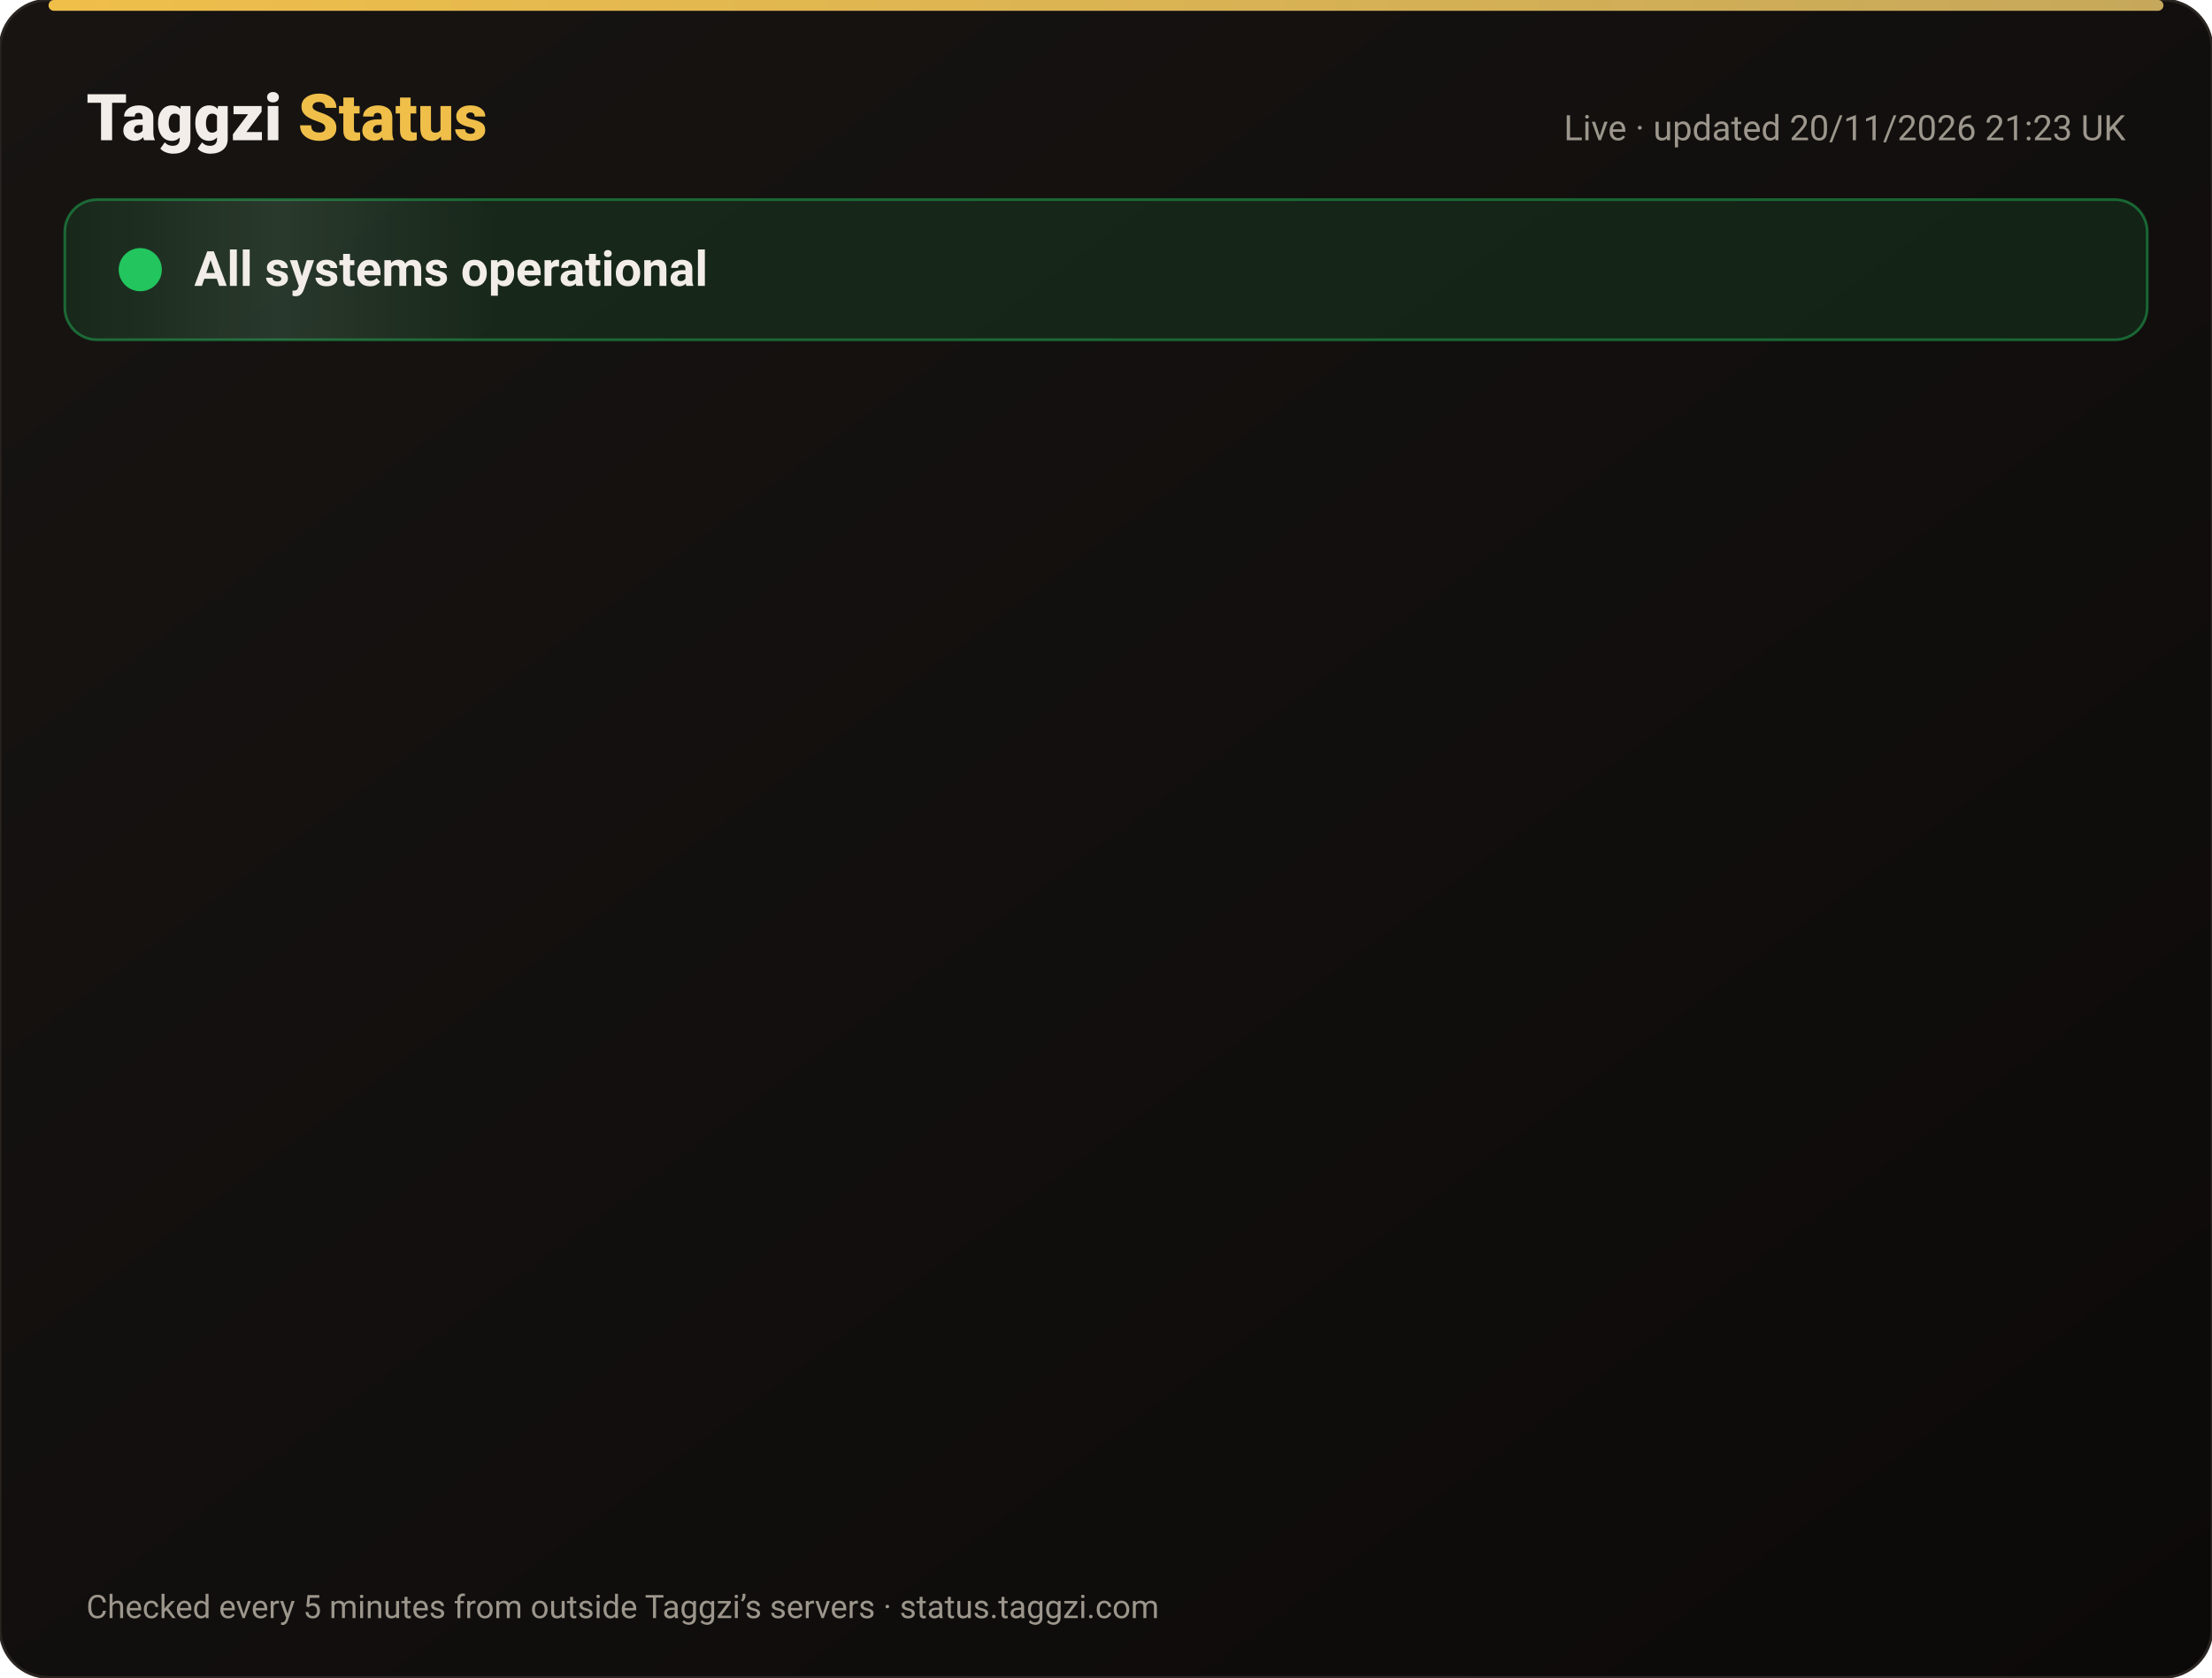
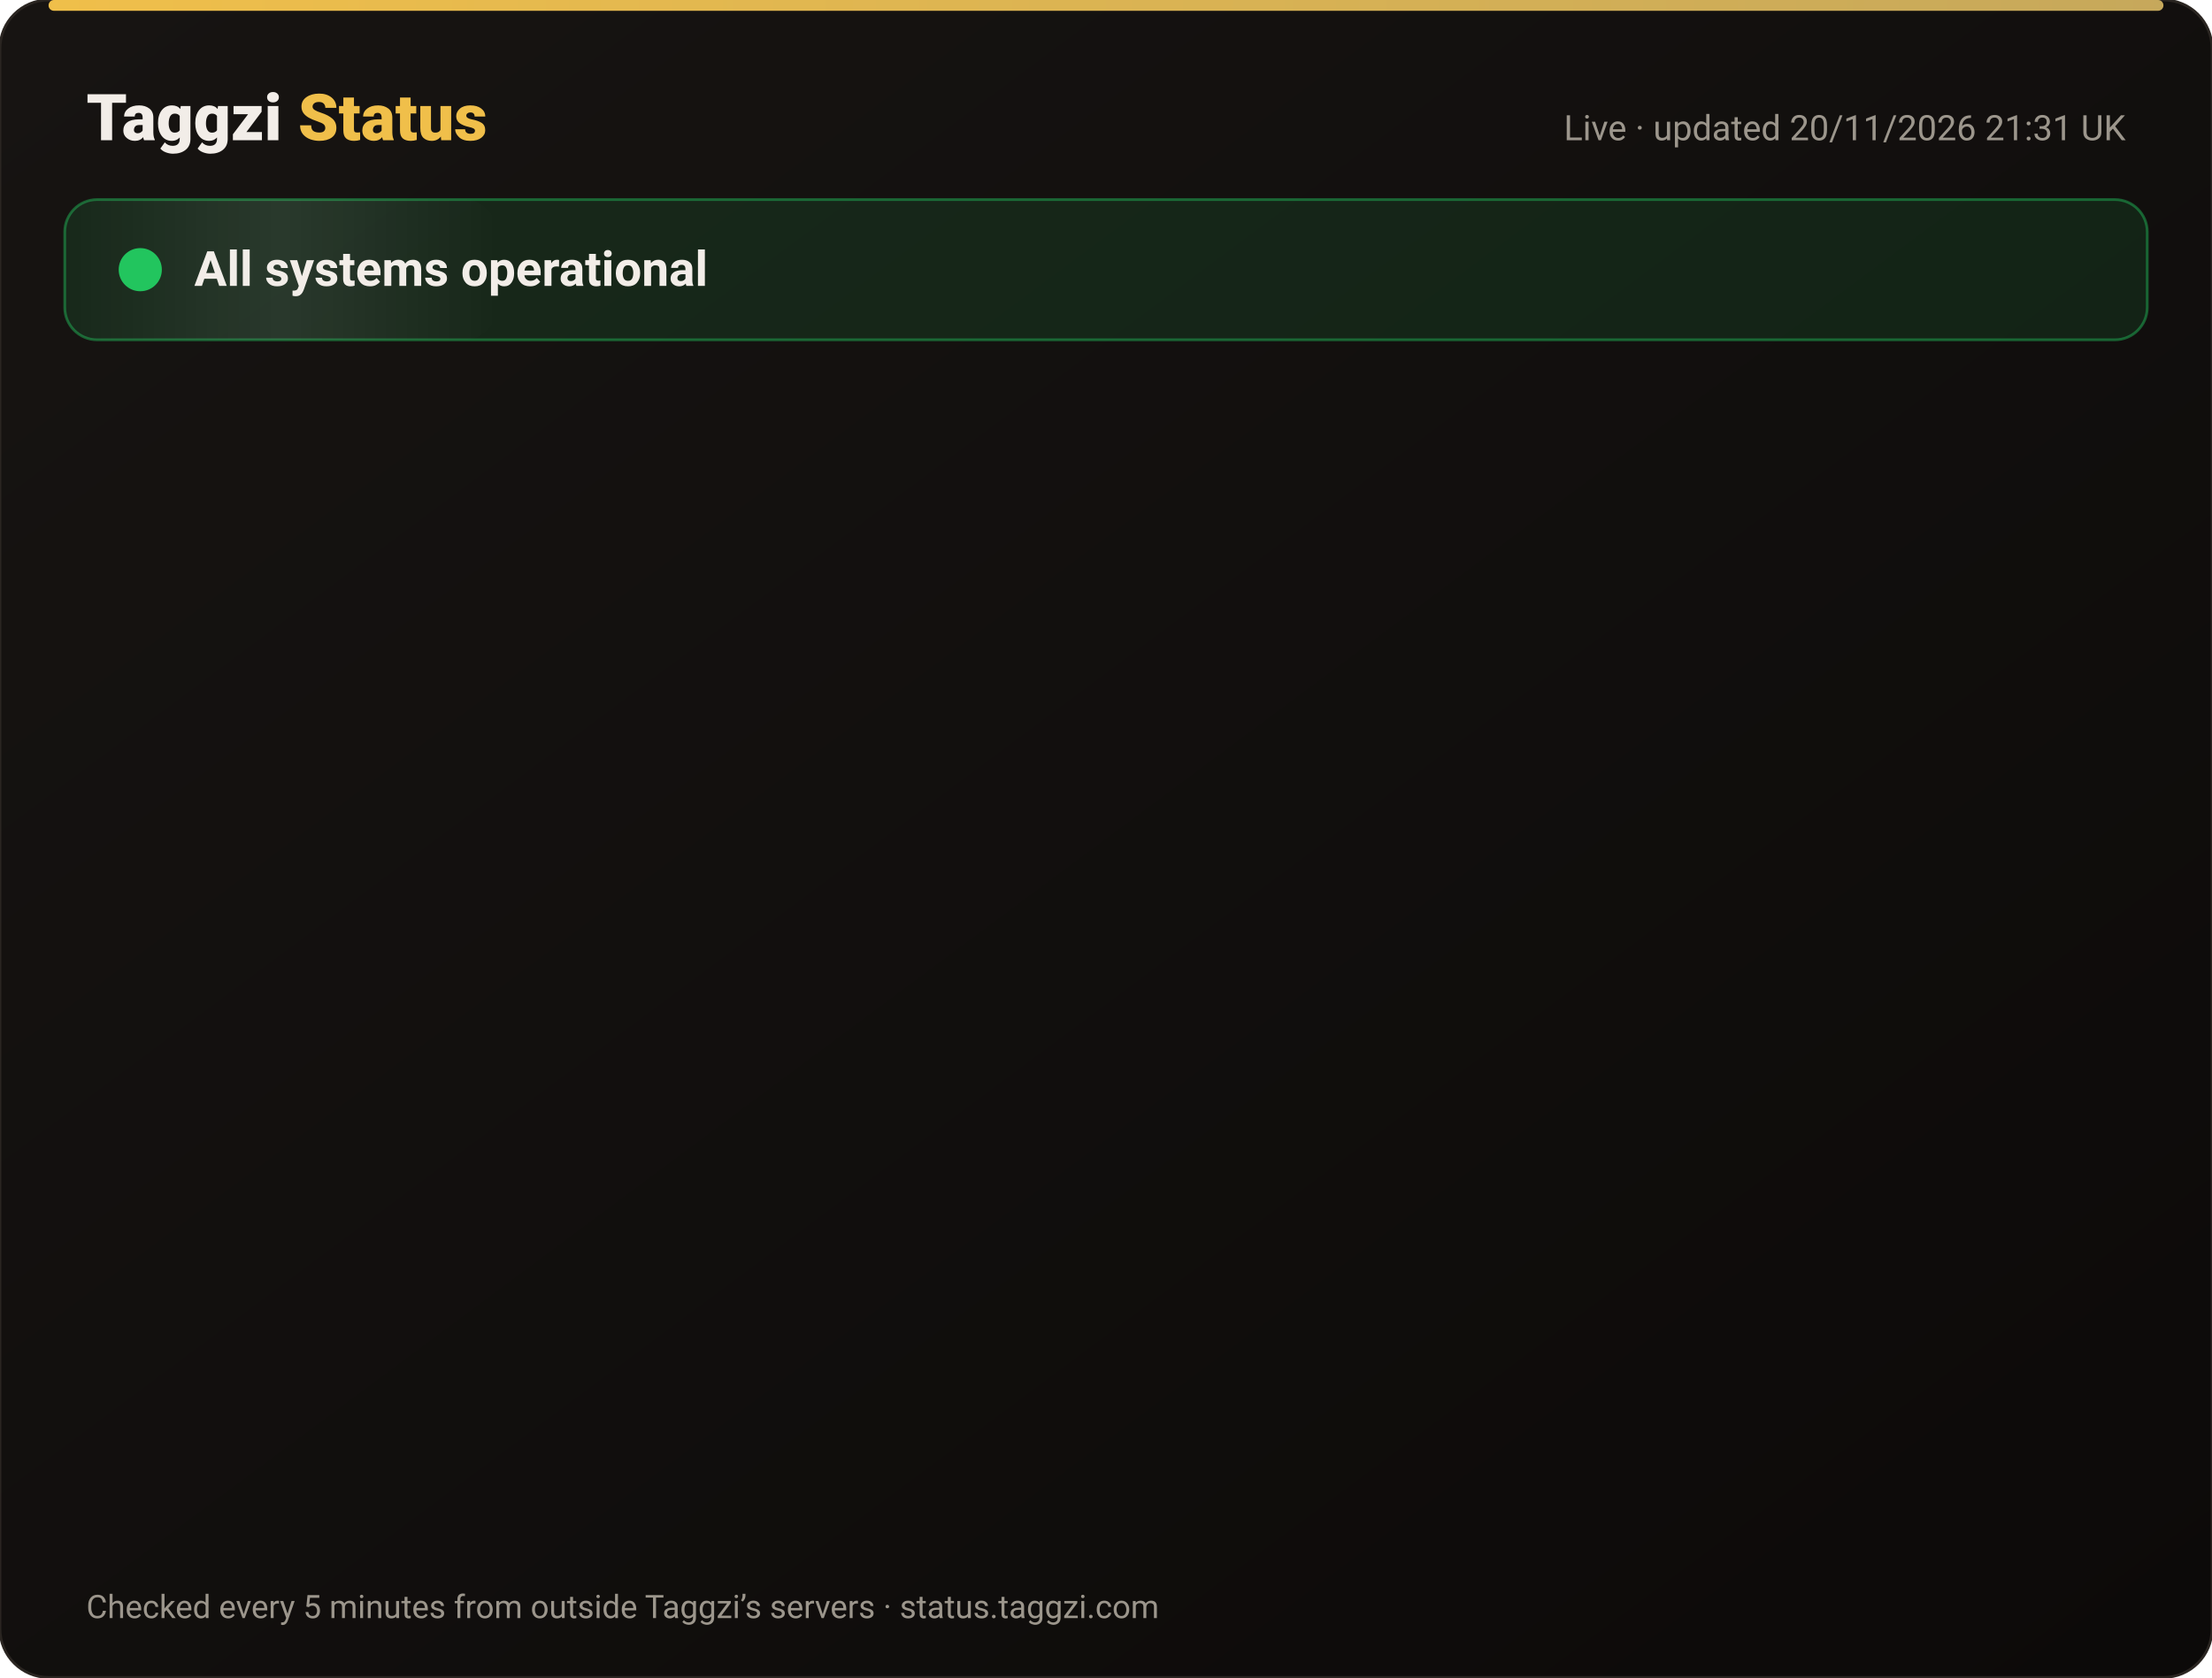
<svg xmlns="http://www.w3.org/2000/svg" width="820" height="622" viewBox="0 0 820 622" font-family="-apple-system,Segoe UI,Roboto,Helvetica,Arial,sans-serif">
  <defs>
    <linearGradient id="bg" x1="0" y1="0" x2="1" y2="1">
      <stop offset="0" stop-color="#171412" />
      <stop offset="1" stop-color="#0C0A09" />
    </linearGradient>
    <linearGradient id="gold" x1="0" x2="1">
      <stop offset="0" stop-color="#F0BF4A" />
      <stop offset="1" stop-color="#c6a85b" />
    </linearGradient>
    <linearGradient id="shine" x1="0" x2="1">
      <stop offset="0" stop-color="#fff" stop-opacity="0" />
      <stop offset=".5" stop-color="#fff" stop-opacity=".08" />
      <stop offset="1" stop-color="#fff" stop-opacity="0" />
    </linearGradient>
  </defs>
  <rect width="820" height="622" rx="18" fill="url(#bg)" stroke="#2a2521" />
  <rect x="18" y="0" width="784" height="4" rx="2" fill="url(#gold)" />
  <text x="32" y="52" font-size="24" font-weight="800" fill="#F2EDE8">Taggzi <tspan fill="#F0BF4A">Status</tspan>
  </text>
-   <text x="788" y="52" font-size="13" fill="#9C968C" text-anchor="end">Live · updated 20/11/2026 21:23 UK</text>
+   <text x="788" y="52" font-size="13" fill="#9C968C" text-anchor="end">Live · updated 20/11/2026 21:31 UK</text>
  <rect x="24" y="74" width="772" height="52" rx="12" fill="#22c55e" fill-opacity=".12" stroke="#22c55e" stroke-opacity=".45" />
  <rect x="24" y="74" width="160" height="52" rx="12" fill="url(#shine)">
    <animate attributeName="x" from="-160" to="820" dur="4s" repeatCount="indefinite" />
  </rect>
  <circle cx="52" cy="100" r="7" fill="#22c55e" />
  <circle cx="52" cy="100" r="7" fill="none" stroke="#22c55e" stroke-width="2">
    <animate attributeName="r" values="7;15;7" dur="2s" repeatCount="indefinite" />
    <animate attributeName="opacity" values=".9;0;.9" dur="2s" repeatCount="indefinite" />
  </circle>
  <text x="72" y="106" font-size="18" font-weight="700" fill="#F2EDE8">All systems operational</text>
  <g opacity="0">
    <animate attributeName="opacity" from="0" to="1" begin="0.00s" dur=".6s" fill="freeze" />
    <line x1="32" y1="188" x2="788" y2="188" stroke="#2a2521" />
    <circle cx="44" cy="166" r="6" fill="#22c55e">
      <animate attributeName="opacity" values="1;.45;1" dur="2.4s" begin="0.00s" repeatCount="indefinite" />
    </circle>
    <text x="62" y="171" font-size="15" font-weight="650" fill="#F2EDE8">Website</text>
    <text x="630" y="171" font-size="13" fill="#9C968C" text-anchor="end">99.97% uptime</text>
    <rect x="648" y="154" width="140" height="24" rx="12" fill="#22c55e" fill-opacity=".14" stroke="#22c55e" stroke-opacity=".5" />
    <text x="718" y="171" font-size="12" font-weight="700" fill="#22c55e" text-anchor="middle">Operational</text>
  </g>
  <g opacity="0">
    <animate attributeName="opacity" from="0" to="1" begin="0.15s" dur=".6s" fill="freeze" />
    <line x1="32" y1="234" x2="788" y2="234" stroke="#2a2521" />
    <circle cx="44" cy="212" r="6" fill="#22c55e">
      <animate attributeName="opacity" values="1;.45;1" dur="2.4s" begin="0.15s" repeatCount="indefinite" />
    </circle>
    <text x="62" y="217" font-size="15" font-weight="650" fill="#F2EDE8">Tag scans</text>
    <text x="630" y="217" font-size="13" fill="#9C968C" text-anchor="end">99.97% uptime</text>
    <rect x="648" y="200" width="140" height="24" rx="12" fill="#22c55e" fill-opacity=".14" stroke="#22c55e" stroke-opacity=".5" />
    <text x="718" y="217" font-size="12" font-weight="700" fill="#22c55e" text-anchor="middle">Operational</text>
  </g>
  <g opacity="0">
    <animate attributeName="opacity" from="0" to="1" begin="0.30s" dur=".6s" fill="freeze" />
    <line x1="32" y1="280" x2="788" y2="280" stroke="#2a2521" />
    <circle cx="44" cy="258" r="6" fill="#22c55e">
      <animate attributeName="opacity" values="1;.45;1" dur="2.4s" begin="0.30s" repeatCount="indefinite" />
    </circle>
    <text x="62" y="263" font-size="15" font-weight="650" fill="#F2EDE8">Manual tag lookup</text>
    <text x="630" y="263" font-size="13" fill="#9C968C" text-anchor="end">99.97% uptime</text>
    <rect x="648" y="246" width="140" height="24" rx="12" fill="#22c55e" fill-opacity=".14" stroke="#22c55e" stroke-opacity=".5" />
    <text x="718" y="263" font-size="12" font-weight="700" fill="#22c55e" text-anchor="middle">Operational</text>
  </g>
  <g opacity="0">
    <animate attributeName="opacity" from="0" to="1" begin="0.45s" dur=".6s" fill="freeze" />
    <line x1="32" y1="326" x2="788" y2="326" stroke="#2a2521" />
    <circle cx="44" cy="304" r="6" fill="#22c55e">
      <animate attributeName="opacity" values="1;.45;1" dur="2.4s" begin="0.45s" repeatCount="indefinite" />
    </circle>
    <text x="62" y="309" font-size="15" font-weight="650" fill="#F2EDE8">App &amp; login</text>
    <text x="630" y="309" font-size="13" fill="#9C968C" text-anchor="end">99.97% uptime</text>
    <rect x="648" y="292" width="140" height="24" rx="12" fill="#22c55e" fill-opacity=".14" stroke="#22c55e" stroke-opacity=".5" />
    <text x="718" y="309" font-size="12" font-weight="700" fill="#22c55e" text-anchor="middle">Operational</text>
  </g>
  <g opacity="0">
    <animate attributeName="opacity" from="0" to="1" begin="0.60s" dur=".6s" fill="freeze" />
    <line x1="32" y1="372" x2="788" y2="372" stroke="#2a2521" />
    <circle cx="44" cy="350" r="6" fill="#22c55e">
      <animate attributeName="opacity" values="1;.45;1" dur="2.4s" begin="0.60s" repeatCount="indefinite" />
    </circle>
    <text x="62" y="355" font-size="15" font-weight="650" fill="#F2EDE8">Community alerts</text>
    <text x="630" y="355" font-size="13" fill="#9C968C" text-anchor="end">99.97% uptime</text>
    <rect x="648" y="338" width="140" height="24" rx="12" fill="#22c55e" fill-opacity=".14" stroke="#22c55e" stroke-opacity=".5" />
    <text x="718" y="355" font-size="12" font-weight="700" fill="#22c55e" text-anchor="middle">Operational</text>
  </g>
  <g opacity="0">
    <animate attributeName="opacity" from="0" to="1" begin="0.75s" dur=".6s" fill="freeze" />
    <line x1="32" y1="418" x2="788" y2="418" stroke="#2a2521" />
    <circle cx="44" cy="396" r="6" fill="#22c55e">
      <animate attributeName="opacity" values="1;.45;1" dur="2.4s" begin="0.75s" repeatCount="indefinite" />
    </circle>
    <text x="62" y="401" font-size="15" font-weight="650" fill="#F2EDE8">Private calling</text>
    <text x="630" y="401" font-size="13" fill="#9C968C" text-anchor="end">99.97% uptime</text>
    <rect x="648" y="384" width="140" height="24" rx="12" fill="#22c55e" fill-opacity=".14" stroke="#22c55e" stroke-opacity=".5" />
    <text x="718" y="401" font-size="12" font-weight="700" fill="#22c55e" text-anchor="middle">Operational</text>
  </g>
  <g opacity="0">
    <animate attributeName="opacity" from="0" to="1" begin="0.90s" dur=".6s" fill="freeze" />
    <line x1="32" y1="464" x2="788" y2="464" stroke="#2a2521" />
    <circle cx="44" cy="442" r="6" fill="#22c55e">
      <animate attributeName="opacity" values="1;.45;1" dur="2.4s" begin="0.90s" repeatCount="indefinite" />
    </circle>
    <text x="62" y="447" font-size="15" font-weight="650" fill="#F2EDE8">Payments</text>
    <text x="630" y="447" font-size="13" fill="#9C968C" text-anchor="end">99.97% uptime</text>
    <rect x="648" y="430" width="140" height="24" rx="12" fill="#22c55e" fill-opacity=".14" stroke="#22c55e" stroke-opacity=".5" />
    <text x="718" y="447" font-size="12" font-weight="700" fill="#22c55e" text-anchor="middle">Operational</text>
  </g>
  <g opacity="0">
    <animate attributeName="opacity" from="0" to="1" begin="1.05s" dur=".6s" fill="freeze" />
    <line x1="32" y1="510" x2="788" y2="510" stroke="#2a2521" />
    <circle cx="44" cy="488" r="6" fill="#22c55e">
      <animate attributeName="opacity" values="1;.45;1" dur="2.4s" begin="1.05s" repeatCount="indefinite" />
    </circle>
    <text x="62" y="493" font-size="15" font-weight="650" fill="#F2EDE8">Email &amp; support</text>
    <text x="630" y="493" font-size="13" fill="#9C968C" text-anchor="end">99.97% uptime</text>
    <rect x="648" y="476" width="140" height="24" rx="12" fill="#22c55e" fill-opacity=".14" stroke="#22c55e" stroke-opacity=".5" />
    <text x="718" y="493" font-size="12" font-weight="700" fill="#22c55e" text-anchor="middle">Operational</text>
  </g>
  <g opacity="0">
    <animate attributeName="opacity" from="0" to="1" begin="1.20s" dur=".6s" fill="freeze" />
    <line x1="32" y1="556" x2="788" y2="556" stroke="#2a2521" />
    <circle cx="44" cy="534" r="6" fill="#22c55e">
      <animate attributeName="opacity" values="1;.45;1" dur="2.4s" begin="1.20s" repeatCount="indefinite" />
    </circle>
    <text x="62" y="539" font-size="15" font-weight="650" fill="#F2EDE8">Secure connection (SSL)</text>
    <text x="630" y="539" font-size="13" fill="#9C968C" text-anchor="end">100.00% uptime</text>
    <rect x="648" y="522" width="140" height="24" rx="12" fill="#22c55e" fill-opacity=".14" stroke="#22c55e" stroke-opacity=".5" />
    <text x="718" y="539" font-size="12" font-weight="700" fill="#22c55e" text-anchor="middle">Operational</text>
  </g>
  <text x="32" y="600" font-size="12" fill="#9C968C">Checked every 5 minutes from outside Taggzi’s servers · status.taggzi.com</text>
</svg>
